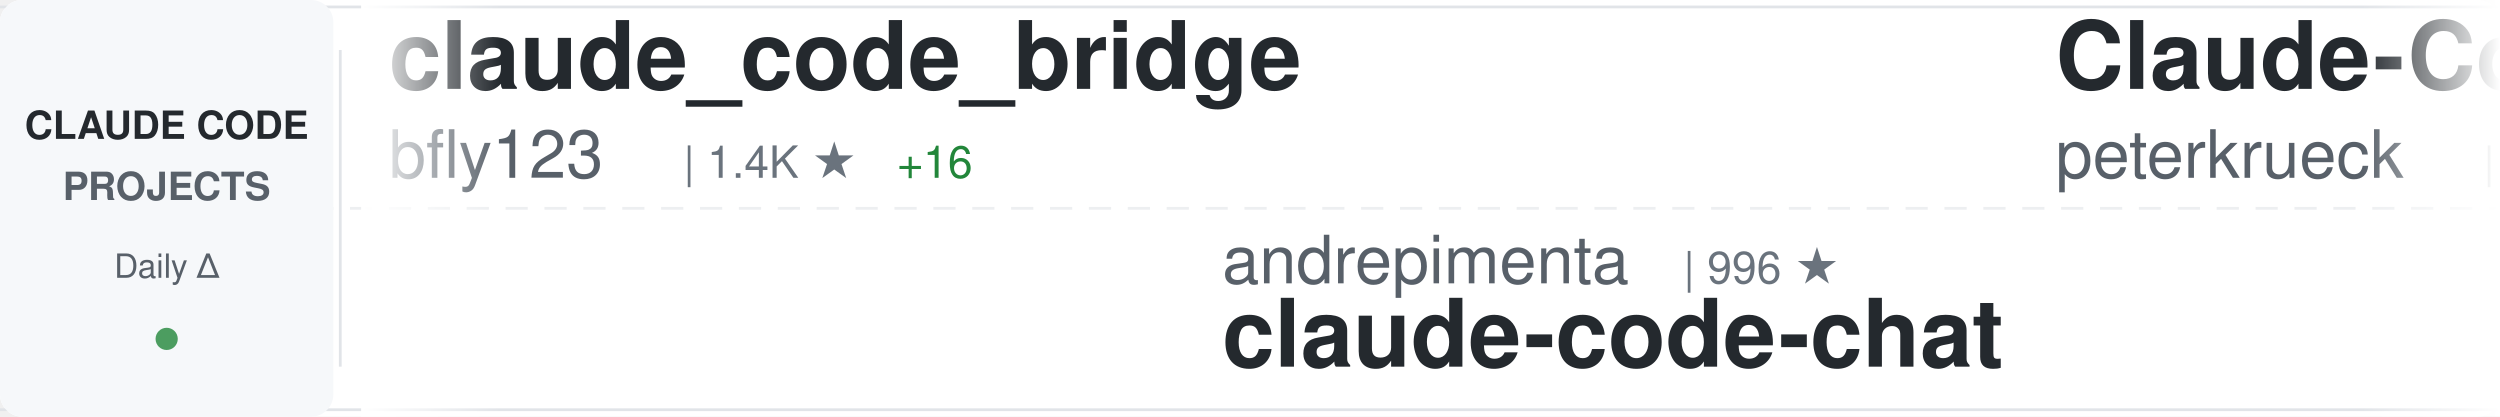
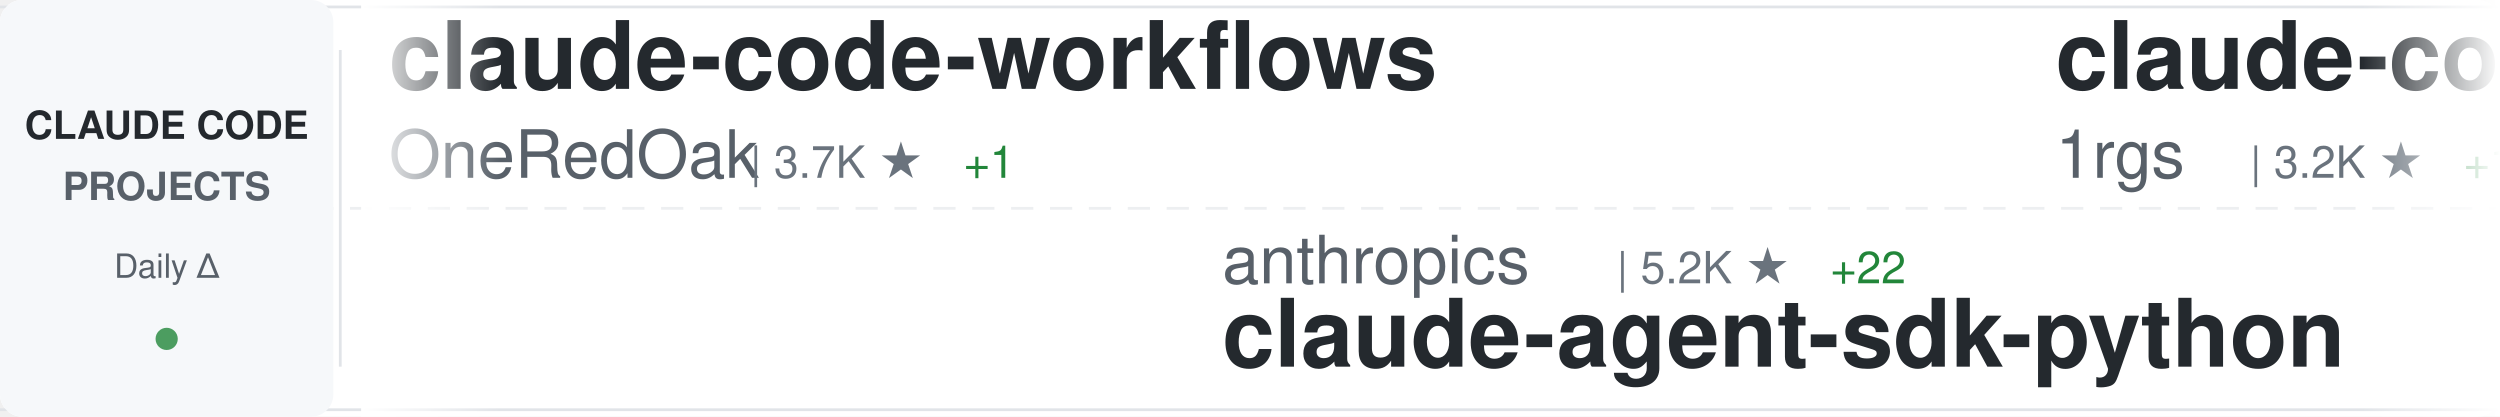
<svg xmlns="http://www.w3.org/2000/svg" width="900" height="150">
  <defs>
    <linearGradient id="awesomeLeftFade" x1="0%" y1="0%" x2="100%" y2="0%">
      <stop offset="0%" style="stop-color:#ffffff;stop-opacity:1" />
      <stop offset="100%" style="stop-color:#ffffff;stop-opacity:0" />
    </linearGradient>
    <linearGradient id="awesomeRightFade" x1="0%" y1="0%" x2="100%" y2="0%">
      <stop offset="0%" style="stop-color:#ffffff;stop-opacity:0" />
      <stop offset="100%" style="stop-color:#ffffff;stop-opacity:1" />
    </linearGradient>
  </defs>
  <rect width="900" height="150" fill="#ffffff" rx="8" />
  <rect x="0" y="2" width="900" height="1" fill="#e1e4e8" />
  <rect x="0" y="147" width="900" height="1" fill="#e1e4e8" />
  <line x1="0" y1="75" x2="900" y2="75" stroke="#e1e4e8" stroke-width="1" stroke-dasharray="8 6" opacity="0.6" />
  <rect x="0" y="0" width="120" height="150" fill="#f6f8fa" rx="8" />
  <text x="60" y="50" font-family="-apple-system, BlinkMacSystemFont, 'Segoe UI', Helvetica, Arial, sans-serif" font-size="14" font-weight="600" fill="#24292e" text-anchor="middle">CLAUDE CODE</text>
  <text x="60" y="72" font-family="-apple-system, BlinkMacSystemFont, 'Segoe UI', Helvetica, Arial, sans-serif" font-size="14" font-weight="600" fill="#586069" text-anchor="middle">PROJECTS</text>
  <text x="60" y="100" font-family="-apple-system, BlinkMacSystemFont, 'Segoe UI', Helvetica, Arial, sans-serif" font-size="12" font-weight="500" fill="#586069" text-anchor="middle">Daily Δ</text>
  <circle cx="60" cy="122" r="4" fill="#22863a" opacity="0.8" />
  <rect x="122" y="18" width="1" height="114" fill="#e1e4e8" />
  <clipPath id="awesomeTickerClip">
    <rect x="130" y="0" width="770" height="150" />
  </clipPath>
  <g clip-path="url(#awesomeTickerClip)">
    <g id="awesomeTickerItems">
      <animateTransform attributeName="transform" attributeType="XML" type="translate" from="0 0" to="-3000 0" dur="54s" repeatCount="indefinite" />
      <g transform="translate(0, 0)">
-         <text x="140" y="32" font-family="-apple-system, BlinkMacSystemFont, 'Segoe UI', Helvetica, Arial, sans-serif" font-size="34" font-weight="600" fill="#24292e">claude_code_bridge</text>
-         <text x="140" y="64" font-family="-apple-system, BlinkMacSystemFont, 'Segoe UI', Helvetica, Arial, sans-serif" font-size="24" font-weight="400" fill="#586069">bfly123</text>
-         <text x="246" y="64" font-family="-apple-system, BlinkMacSystemFont, 'Segoe UI', Helvetica, Arial, sans-serif" font-size="16" font-weight="500" fill="#6a737d">| 1.4K ★</text>
-         <text x="323" y="64" font-family="-apple-system, BlinkMacSystemFont, 'Segoe UI', Helvetica, Arial, sans-serif" font-size="16" font-weight="500" fill="#22863a"> +16</text>
+         <text x="140" y="32" font-family="-apple-system, BlinkMacSystemFont, 'Segoe UI', Helvetica, Arial, sans-serif" font-size="34" font-weight="600" fill="#24292e">claude-code-workflows</text>
+         <text x="140" y="64" font-family="-apple-system, BlinkMacSystemFont, 'Segoe UI', Helvetica, Arial, sans-serif" font-size="24" font-weight="400" fill="#586069">OneRedOak</text>
+         <text x="270" y="64" font-family="-apple-system, BlinkMacSystemFont, 'Segoe UI', Helvetica, Arial, sans-serif" font-size="16" font-weight="500" fill="#6a737d">| 3.7K ★</text>
+         <text x="347" y="64" font-family="-apple-system, BlinkMacSystemFont, 'Segoe UI', Helvetica, Arial, sans-serif" font-size="16" font-weight="500" fill="#22863a"> +1</text>
      </g>
      <g transform="translate(300, 0)">
-         <text x="140" y="102" font-family="-apple-system, BlinkMacSystemFont, 'Segoe UI', Helvetica, Arial, sans-serif" font-size="24" font-weight="400" fill="#586069">andrepimenta</text>
-         <text x="306" y="102" font-family="-apple-system, BlinkMacSystemFont, 'Segoe UI', Helvetica, Arial, sans-serif" font-size="16" font-weight="500" fill="#6a737d">| 996 ★</text>
-         <text x="140" y="132" font-family="-apple-system, BlinkMacSystemFont, 'Segoe UI', Helvetica, Arial, sans-serif" font-size="34" font-weight="600" fill="#24292e">claude-code-chat</text>
+         <text x="140" y="102" font-family="-apple-system, BlinkMacSystemFont, 'Segoe UI', Helvetica, Arial, sans-serif" font-size="24" font-weight="400" fill="#586069">anthropics</text>
+         <text x="282" y="102" font-family="-apple-system, BlinkMacSystemFont, 'Segoe UI', Helvetica, Arial, sans-serif" font-size="16" font-weight="500" fill="#6a737d">| 5.2K ★</text>
+         <text x="359" y="102" font-family="-apple-system, BlinkMacSystemFont, 'Segoe UI', Helvetica, Arial, sans-serif" font-size="16" font-weight="500" fill="#22863a"> +22</text>
+         <text x="140" y="132" font-family="-apple-system, BlinkMacSystemFont, 'Segoe UI', Helvetica, Arial, sans-serif" font-size="34" font-weight="600" fill="#24292e">claude-agent-sdk-python</text>
      </g>
      <g transform="translate(600, 0)">
-         <text x="140" y="32" font-family="-apple-system, BlinkMacSystemFont, 'Segoe UI', Helvetica, Arial, sans-serif" font-size="34" font-weight="600" fill="#24292e">Claude-Code-Development-...</text>
-         <text x="140" y="64" font-family="-apple-system, BlinkMacSystemFont, 'Segoe UI', Helvetica, Arial, sans-serif" font-size="24" font-weight="400" fill="#586069">peterkrueck</text>
-         <text x="294" y="64" font-family="-apple-system, BlinkMacSystemFont, 'Segoe UI', Helvetica, Arial, sans-serif" font-size="16" font-weight="500" fill="#6a737d">| 1.3K ★</text>
-         <text x="371" y="64" font-family="-apple-system, BlinkMacSystemFont, 'Segoe UI', Helvetica, Arial, sans-serif" font-size="16" font-weight="500" fill="#22863a"> +2</text>
+         <text x="140" y="32" font-family="-apple-system, BlinkMacSystemFont, 'Segoe UI', Helvetica, Arial, sans-serif" font-size="34" font-weight="600" fill="#24292e">claude-code-proxy</text>
+         <text x="140" y="64" font-family="-apple-system, BlinkMacSystemFont, 'Segoe UI', Helvetica, Arial, sans-serif" font-size="24" font-weight="400" fill="#586069">1rgs</text>
+         <text x="210" y="64" font-family="-apple-system, BlinkMacSystemFont, 'Segoe UI', Helvetica, Arial, sans-serif" font-size="16" font-weight="500" fill="#6a737d">| 3.2K ★</text>
+         <text x="287" y="64" font-family="-apple-system, BlinkMacSystemFont, 'Segoe UI', Helvetica, Arial, sans-serif" font-size="16" font-weight="500" fill="#22863a"> +18</text>
      </g>
      <g transform="translate(900, 0)">
-         <text x="140" y="102" font-family="-apple-system, BlinkMacSystemFont, 'Segoe UI', Helvetica, Arial, sans-serif" font-size="24" font-weight="400" fill="#586069">wasabeef</text>
-         <text x="258" y="102" font-family="-apple-system, BlinkMacSystemFont, 'Segoe UI', Helvetica, Arial, sans-serif" font-size="16" font-weight="500" fill="#6a737d">| 1.0K ★</text>
-         <text x="335" y="102" font-family="-apple-system, BlinkMacSystemFont, 'Segoe UI', Helvetica, Arial, sans-serif" font-size="16" font-weight="500" fill="#22863a"> +1</text>
-         <text x="140" y="132" font-family="-apple-system, BlinkMacSystemFont, 'Segoe UI', Helvetica, Arial, sans-serif" font-size="34" font-weight="600" fill="#24292e">claude-code-cookbook</text>
+         <text x="140" y="102" font-family="-apple-system, BlinkMacSystemFont, 'Segoe UI', Helvetica, Arial, sans-serif" font-size="24" font-weight="400" fill="#586069">jeremylongshore</text>
+         <text x="342" y="102" font-family="-apple-system, BlinkMacSystemFont, 'Segoe UI', Helvetica, Arial, sans-serif" font-size="16" font-weight="500" fill="#6a737d">| 1.5K ★</text>
+         <text x="419" y="102" font-family="-apple-system, BlinkMacSystemFont, 'Segoe UI', Helvetica, Arial, sans-serif" font-size="16" font-weight="500" fill="#22863a"> +8</text>
+         <text x="140" y="132" font-family="-apple-system, BlinkMacSystemFont, 'Segoe UI', Helvetica, Arial, sans-serif" font-size="34" font-weight="600" fill="#24292e">claude-code-plugins-plus...</text>
      </g>
      <g transform="translate(1200, 0)">
-         <text x="140" y="32" font-family="-apple-system, BlinkMacSystemFont, 'Segoe UI', Helvetica, Arial, sans-serif" font-size="34" font-weight="600" fill="#24292e">cc</text>
-         <text x="140" y="64" font-family="-apple-system, BlinkMacSystemFont, 'Segoe UI', Helvetica, Arial, sans-serif" font-size="24" font-weight="400" fill="#586069">kn1026</text>
-         <text x="234" y="64" font-family="-apple-system, BlinkMacSystemFont, 'Segoe UI', Helvetica, Arial, sans-serif" font-size="16" font-weight="500" fill="#6a737d">| 704 ★</text>
+         <text x="140" y="32" font-family="-apple-system, BlinkMacSystemFont, 'Segoe UI', Helvetica, Arial, sans-serif" font-size="34" font-weight="600" fill="#24292e">claude-code-webui</text>
+         <text x="140" y="64" font-family="-apple-system, BlinkMacSystemFont, 'Segoe UI', Helvetica, Arial, sans-serif" font-size="24" font-weight="400" fill="#586069">sugyan</text>
+         <text x="234" y="64" font-family="-apple-system, BlinkMacSystemFont, 'Segoe UI', Helvetica, Arial, sans-serif" font-size="16" font-weight="500" fill="#6a737d">| 946 ★</text>
+         <text x="302" y="64" font-family="-apple-system, BlinkMacSystemFont, 'Segoe UI', Helvetica, Arial, sans-serif" font-size="16" font-weight="500" fill="#22863a"> +1</text>
      </g>
      <g transform="translate(1500, 0)">
-         <text x="140" y="102" font-family="-apple-system, BlinkMacSystemFont, 'Segoe UI', Helvetica, Arial, sans-serif" font-size="24" font-weight="400" fill="#586069">anthropics</text>
-         <text x="282" y="102" font-family="-apple-system, BlinkMacSystemFont, 'Segoe UI', Helvetica, Arial, sans-serif" font-size="16" font-weight="500" fill="#6a737d">| 6.1K ★</text>
-         <text x="359" y="102" font-family="-apple-system, BlinkMacSystemFont, 'Segoe UI', Helvetica, Arial, sans-serif" font-size="16" font-weight="500" fill="#22863a"> +21</text>
-         <text x="140" y="132" font-family="-apple-system, BlinkMacSystemFont, 'Segoe UI', Helvetica, Arial, sans-serif" font-size="34" font-weight="600" fill="#24292e">claude-code-action</text>
+         <text x="140" y="102" font-family="-apple-system, BlinkMacSystemFont, 'Segoe UI', Helvetica, Arial, sans-serif" font-size="24" font-weight="400" fill="#586069">zebbern</text>
+         <text x="246" y="102" font-family="-apple-system, BlinkMacSystemFont, 'Segoe UI', Helvetica, Arial, sans-serif" font-size="16" font-weight="500" fill="#6a737d">| 3.5K ★</text>
+         <text x="323" y="102" font-family="-apple-system, BlinkMacSystemFont, 'Segoe UI', Helvetica, Arial, sans-serif" font-size="16" font-weight="500" fill="#22863a"> +8</text>
+         <text x="140" y="132" font-family="-apple-system, BlinkMacSystemFont, 'Segoe UI', Helvetica, Arial, sans-serif" font-size="34" font-weight="600" fill="#24292e">claude-code-guide</text>
      </g>
      <g transform="translate(1800, 0)">
-         <text x="140" y="32" font-family="-apple-system, BlinkMacSystemFont, 'Segoe UI', Helvetica, Arial, sans-serif" font-size="34" font-weight="600" fill="#24292e">claude-code-system-promp...</text>
-         <text x="140" y="64" font-family="-apple-system, BlinkMacSystemFont, 'Segoe UI', Helvetica, Arial, sans-serif" font-size="24" font-weight="400" fill="#586069">Piebald-AI</text>
-         <text x="282" y="64" font-family="-apple-system, BlinkMacSystemFont, 'Segoe UI', Helvetica, Arial, sans-serif" font-size="16" font-weight="500" fill="#6a737d">| 5.4K ★</text>
-         <text x="359" y="64" font-family="-apple-system, BlinkMacSystemFont, 'Segoe UI', Helvetica, Arial, sans-serif" font-size="16" font-weight="500" fill="#22863a"> +55</text>
+         <text x="140" y="32" font-family="-apple-system, BlinkMacSystemFont, 'Segoe UI', Helvetica, Arial, sans-serif" font-size="34" font-weight="600" fill="#24292e">skills</text>
+         <text x="140" y="64" font-family="-apple-system, BlinkMacSystemFont, 'Segoe UI', Helvetica, Arial, sans-serif" font-size="24" font-weight="400" fill="#586069">anthropics</text>
+         <text x="282" y="64" font-family="-apple-system, BlinkMacSystemFont, 'Segoe UI', Helvetica, Arial, sans-serif" font-size="16" font-weight="500" fill="#6a737d">| 86.1K ★</text>
+         <text x="368" y="64" font-family="-apple-system, BlinkMacSystemFont, 'Segoe UI', Helvetica, Arial, sans-serif" font-size="16" font-weight="500" fill="#22863a"> +865</text>
      </g>
      <g transform="translate(2100, 0)">
-         <text x="140" y="102" font-family="-apple-system, BlinkMacSystemFont, 'Segoe UI', Helvetica, Arial, sans-serif" font-size="24" font-weight="400" fill="#586069">fuergaosi233</text>
-         <text x="306" y="102" font-family="-apple-system, BlinkMacSystemFont, 'Segoe UI', Helvetica, Arial, sans-serif" font-size="16" font-weight="500" fill="#6a737d">| 2.1K ★</text>
-         <text x="383" y="102" font-family="-apple-system, BlinkMacSystemFont, 'Segoe UI', Helvetica, Arial, sans-serif" font-size="16" font-weight="500" fill="#22863a"> +10</text>
-         <text x="140" y="132" font-family="-apple-system, BlinkMacSystemFont, 'Segoe UI', Helvetica, Arial, sans-serif" font-size="34" font-weight="600" fill="#24292e">claude-code-proxy</text>
+         <text x="140" y="102" font-family="-apple-system, BlinkMacSystemFont, 'Segoe UI', Helvetica, Arial, sans-serif" font-size="24" font-weight="400" fill="#586069">Njengah</text>
+         <text x="246" y="102" font-family="-apple-system, BlinkMacSystemFont, 'Segoe UI', Helvetica, Arial, sans-serif" font-size="16" font-weight="500" fill="#6a737d">| 1.4K ★</text>
+         <text x="323" y="102" font-family="-apple-system, BlinkMacSystemFont, 'Segoe UI', Helvetica, Arial, sans-serif" font-size="16" font-weight="500" fill="#22863a"> +1</text>
+         <text x="140" y="132" font-family="-apple-system, BlinkMacSystemFont, 'Segoe UI', Helvetica, Arial, sans-serif" font-size="34" font-weight="600" fill="#24292e">claude-code-cheat-sheet</text>
      </g>
      <g transform="translate(2400, 0)">
-         <text x="140" y="32" font-family="-apple-system, BlinkMacSystemFont, 'Segoe UI', Helvetica, Arial, sans-serif" font-size="34" font-weight="600" fill="#24292e">claude-agent-sdk-python</text>
-         <text x="140" y="64" font-family="-apple-system, BlinkMacSystemFont, 'Segoe UI', Helvetica, Arial, sans-serif" font-size="24" font-weight="400" fill="#586069">anthropics</text>
-         <text x="282" y="64" font-family="-apple-system, BlinkMacSystemFont, 'Segoe UI', Helvetica, Arial, sans-serif" font-size="16" font-weight="500" fill="#6a737d">| 5.2K ★</text>
-         <text x="359" y="64" font-family="-apple-system, BlinkMacSystemFont, 'Segoe UI', Helvetica, Arial, sans-serif" font-size="16" font-weight="500" fill="#22863a"> +23</text>
+         <text x="140" y="32" font-family="-apple-system, BlinkMacSystemFont, 'Segoe UI', Helvetica, Arial, sans-serif" font-size="34" font-weight="600" fill="#24292e">openskills</text>
+         <text x="140" y="64" font-family="-apple-system, BlinkMacSystemFont, 'Segoe UI', Helvetica, Arial, sans-serif" font-size="24" font-weight="400" fill="#586069">numman-ali</text>
+         <text x="282" y="64" font-family="-apple-system, BlinkMacSystemFont, 'Segoe UI', Helvetica, Arial, sans-serif" font-size="16" font-weight="500" fill="#6a737d">| 8.8K ★</text>
+         <text x="359" y="64" font-family="-apple-system, BlinkMacSystemFont, 'Segoe UI', Helvetica, Arial, sans-serif" font-size="16" font-weight="500" fill="#22863a"> +29</text>
      </g>
      <g transform="translate(2700, 0)">
-         <text x="140" y="102" font-family="-apple-system, BlinkMacSystemFont, 'Segoe UI', Helvetica, Arial, sans-serif" font-size="24" font-weight="400" fill="#586069">ericbuess</text>
-         <text x="270" y="102" font-family="-apple-system, BlinkMacSystemFont, 'Segoe UI', Helvetica, Arial, sans-serif" font-size="16" font-weight="500" fill="#6a737d">| 718 ★</text>
-         <text x="140" y="132" font-family="-apple-system, BlinkMacSystemFont, 'Segoe UI', Helvetica, Arial, sans-serif" font-size="34" font-weight="600" fill="#24292e">claude-code-docs</text>
+         <text x="140" y="102" font-family="-apple-system, BlinkMacSystemFont, 'Segoe UI', Helvetica, Arial, sans-serif" font-size="24" font-weight="400" fill="#586069">darcyegb</text>
+         <text x="258" y="102" font-family="-apple-system, BlinkMacSystemFont, 'Segoe UI', Helvetica, Arial, sans-serif" font-size="16" font-weight="500" fill="#6a737d">| 576 ★</text>
+         <text x="140" y="132" font-family="-apple-system, BlinkMacSystemFont, 'Segoe UI', Helvetica, Arial, sans-serif" font-size="34" font-weight="600" fill="#24292e">ClaudeCodeAgents</text>
      </g>
      <g transform="translate(3000, 0)">
-         <text x="140" y="32" font-family="-apple-system, BlinkMacSystemFont, 'Segoe UI', Helvetica, Arial, sans-serif" font-size="34" font-weight="600" fill="#24292e">claude_code_bridge</text>
-         <text x="140" y="64" font-family="-apple-system, BlinkMacSystemFont, 'Segoe UI', Helvetica, Arial, sans-serif" font-size="24" font-weight="400" fill="#586069">bfly123</text>
-         <text x="246" y="64" font-family="-apple-system, BlinkMacSystemFont, 'Segoe UI', Helvetica, Arial, sans-serif" font-size="16" font-weight="500" fill="#6a737d">| 1.4K ★</text>
-         <text x="323" y="64" font-family="-apple-system, BlinkMacSystemFont, 'Segoe UI', Helvetica, Arial, sans-serif" font-size="16" font-weight="500" fill="#22863a"> +16</text>
+         <text x="140" y="32" font-family="-apple-system, BlinkMacSystemFont, 'Segoe UI', Helvetica, Arial, sans-serif" font-size="34" font-weight="600" fill="#24292e">claude-code-workflows</text>
+         <text x="140" y="64" font-family="-apple-system, BlinkMacSystemFont, 'Segoe UI', Helvetica, Arial, sans-serif" font-size="24" font-weight="400" fill="#586069">OneRedOak</text>
+         <text x="270" y="64" font-family="-apple-system, BlinkMacSystemFont, 'Segoe UI', Helvetica, Arial, sans-serif" font-size="16" font-weight="500" fill="#6a737d">| 3.7K ★</text>
+         <text x="347" y="64" font-family="-apple-system, BlinkMacSystemFont, 'Segoe UI', Helvetica, Arial, sans-serif" font-size="16" font-weight="500" fill="#22863a"> +1</text>
      </g>
      <g transform="translate(3300, 0)">
-         <text x="140" y="102" font-family="-apple-system, BlinkMacSystemFont, 'Segoe UI', Helvetica, Arial, sans-serif" font-size="24" font-weight="400" fill="#586069">andrepimenta</text>
-         <text x="306" y="102" font-family="-apple-system, BlinkMacSystemFont, 'Segoe UI', Helvetica, Arial, sans-serif" font-size="16" font-weight="500" fill="#6a737d">| 996 ★</text>
-         <text x="140" y="132" font-family="-apple-system, BlinkMacSystemFont, 'Segoe UI', Helvetica, Arial, sans-serif" font-size="34" font-weight="600" fill="#24292e">claude-code-chat</text>
+         <text x="140" y="102" font-family="-apple-system, BlinkMacSystemFont, 'Segoe UI', Helvetica, Arial, sans-serif" font-size="24" font-weight="400" fill="#586069">anthropics</text>
+         <text x="282" y="102" font-family="-apple-system, BlinkMacSystemFont, 'Segoe UI', Helvetica, Arial, sans-serif" font-size="16" font-weight="500" fill="#6a737d">| 5.2K ★</text>
+         <text x="359" y="102" font-family="-apple-system, BlinkMacSystemFont, 'Segoe UI', Helvetica, Arial, sans-serif" font-size="16" font-weight="500" fill="#22863a"> +22</text>
+         <text x="140" y="132" font-family="-apple-system, BlinkMacSystemFont, 'Segoe UI', Helvetica, Arial, sans-serif" font-size="34" font-weight="600" fill="#24292e">claude-agent-sdk-python</text>
      </g>
      <g transform="translate(3600, 0)">
-         <text x="140" y="32" font-family="-apple-system, BlinkMacSystemFont, 'Segoe UI', Helvetica, Arial, sans-serif" font-size="34" font-weight="600" fill="#24292e">Claude-Code-Development-...</text>
-         <text x="140" y="64" font-family="-apple-system, BlinkMacSystemFont, 'Segoe UI', Helvetica, Arial, sans-serif" font-size="24" font-weight="400" fill="#586069">peterkrueck</text>
-         <text x="294" y="64" font-family="-apple-system, BlinkMacSystemFont, 'Segoe UI', Helvetica, Arial, sans-serif" font-size="16" font-weight="500" fill="#6a737d">| 1.3K ★</text>
-         <text x="371" y="64" font-family="-apple-system, BlinkMacSystemFont, 'Segoe UI', Helvetica, Arial, sans-serif" font-size="16" font-weight="500" fill="#22863a"> +2</text>
+         <text x="140" y="32" font-family="-apple-system, BlinkMacSystemFont, 'Segoe UI', Helvetica, Arial, sans-serif" font-size="34" font-weight="600" fill="#24292e">claude-code-proxy</text>
+         <text x="140" y="64" font-family="-apple-system, BlinkMacSystemFont, 'Segoe UI', Helvetica, Arial, sans-serif" font-size="24" font-weight="400" fill="#586069">1rgs</text>
+         <text x="210" y="64" font-family="-apple-system, BlinkMacSystemFont, 'Segoe UI', Helvetica, Arial, sans-serif" font-size="16" font-weight="500" fill="#6a737d">| 3.2K ★</text>
+         <text x="287" y="64" font-family="-apple-system, BlinkMacSystemFont, 'Segoe UI', Helvetica, Arial, sans-serif" font-size="16" font-weight="500" fill="#22863a"> +18</text>
      </g>
      <g transform="translate(3900, 0)">
-         <text x="140" y="102" font-family="-apple-system, BlinkMacSystemFont, 'Segoe UI', Helvetica, Arial, sans-serif" font-size="24" font-weight="400" fill="#586069">wasabeef</text>
-         <text x="258" y="102" font-family="-apple-system, BlinkMacSystemFont, 'Segoe UI', Helvetica, Arial, sans-serif" font-size="16" font-weight="500" fill="#6a737d">| 1.0K ★</text>
-         <text x="335" y="102" font-family="-apple-system, BlinkMacSystemFont, 'Segoe UI', Helvetica, Arial, sans-serif" font-size="16" font-weight="500" fill="#22863a"> +1</text>
-         <text x="140" y="132" font-family="-apple-system, BlinkMacSystemFont, 'Segoe UI', Helvetica, Arial, sans-serif" font-size="34" font-weight="600" fill="#24292e">claude-code-cookbook</text>
+         <text x="140" y="102" font-family="-apple-system, BlinkMacSystemFont, 'Segoe UI', Helvetica, Arial, sans-serif" font-size="24" font-weight="400" fill="#586069">jeremylongshore</text>
+         <text x="342" y="102" font-family="-apple-system, BlinkMacSystemFont, 'Segoe UI', Helvetica, Arial, sans-serif" font-size="16" font-weight="500" fill="#6a737d">| 1.5K ★</text>
+         <text x="419" y="102" font-family="-apple-system, BlinkMacSystemFont, 'Segoe UI', Helvetica, Arial, sans-serif" font-size="16" font-weight="500" fill="#22863a"> +8</text>
+         <text x="140" y="132" font-family="-apple-system, BlinkMacSystemFont, 'Segoe UI', Helvetica, Arial, sans-serif" font-size="34" font-weight="600" fill="#24292e">claude-code-plugins-plus...</text>
      </g>
    </g>
  </g>
  <rect x="130" y="0" width="50" height="150" fill="url(#awesomeLeftFade)" />
  <rect x="850" y="0" width="50" height="150" fill="url(#awesomeRightFade)" />
</svg>
